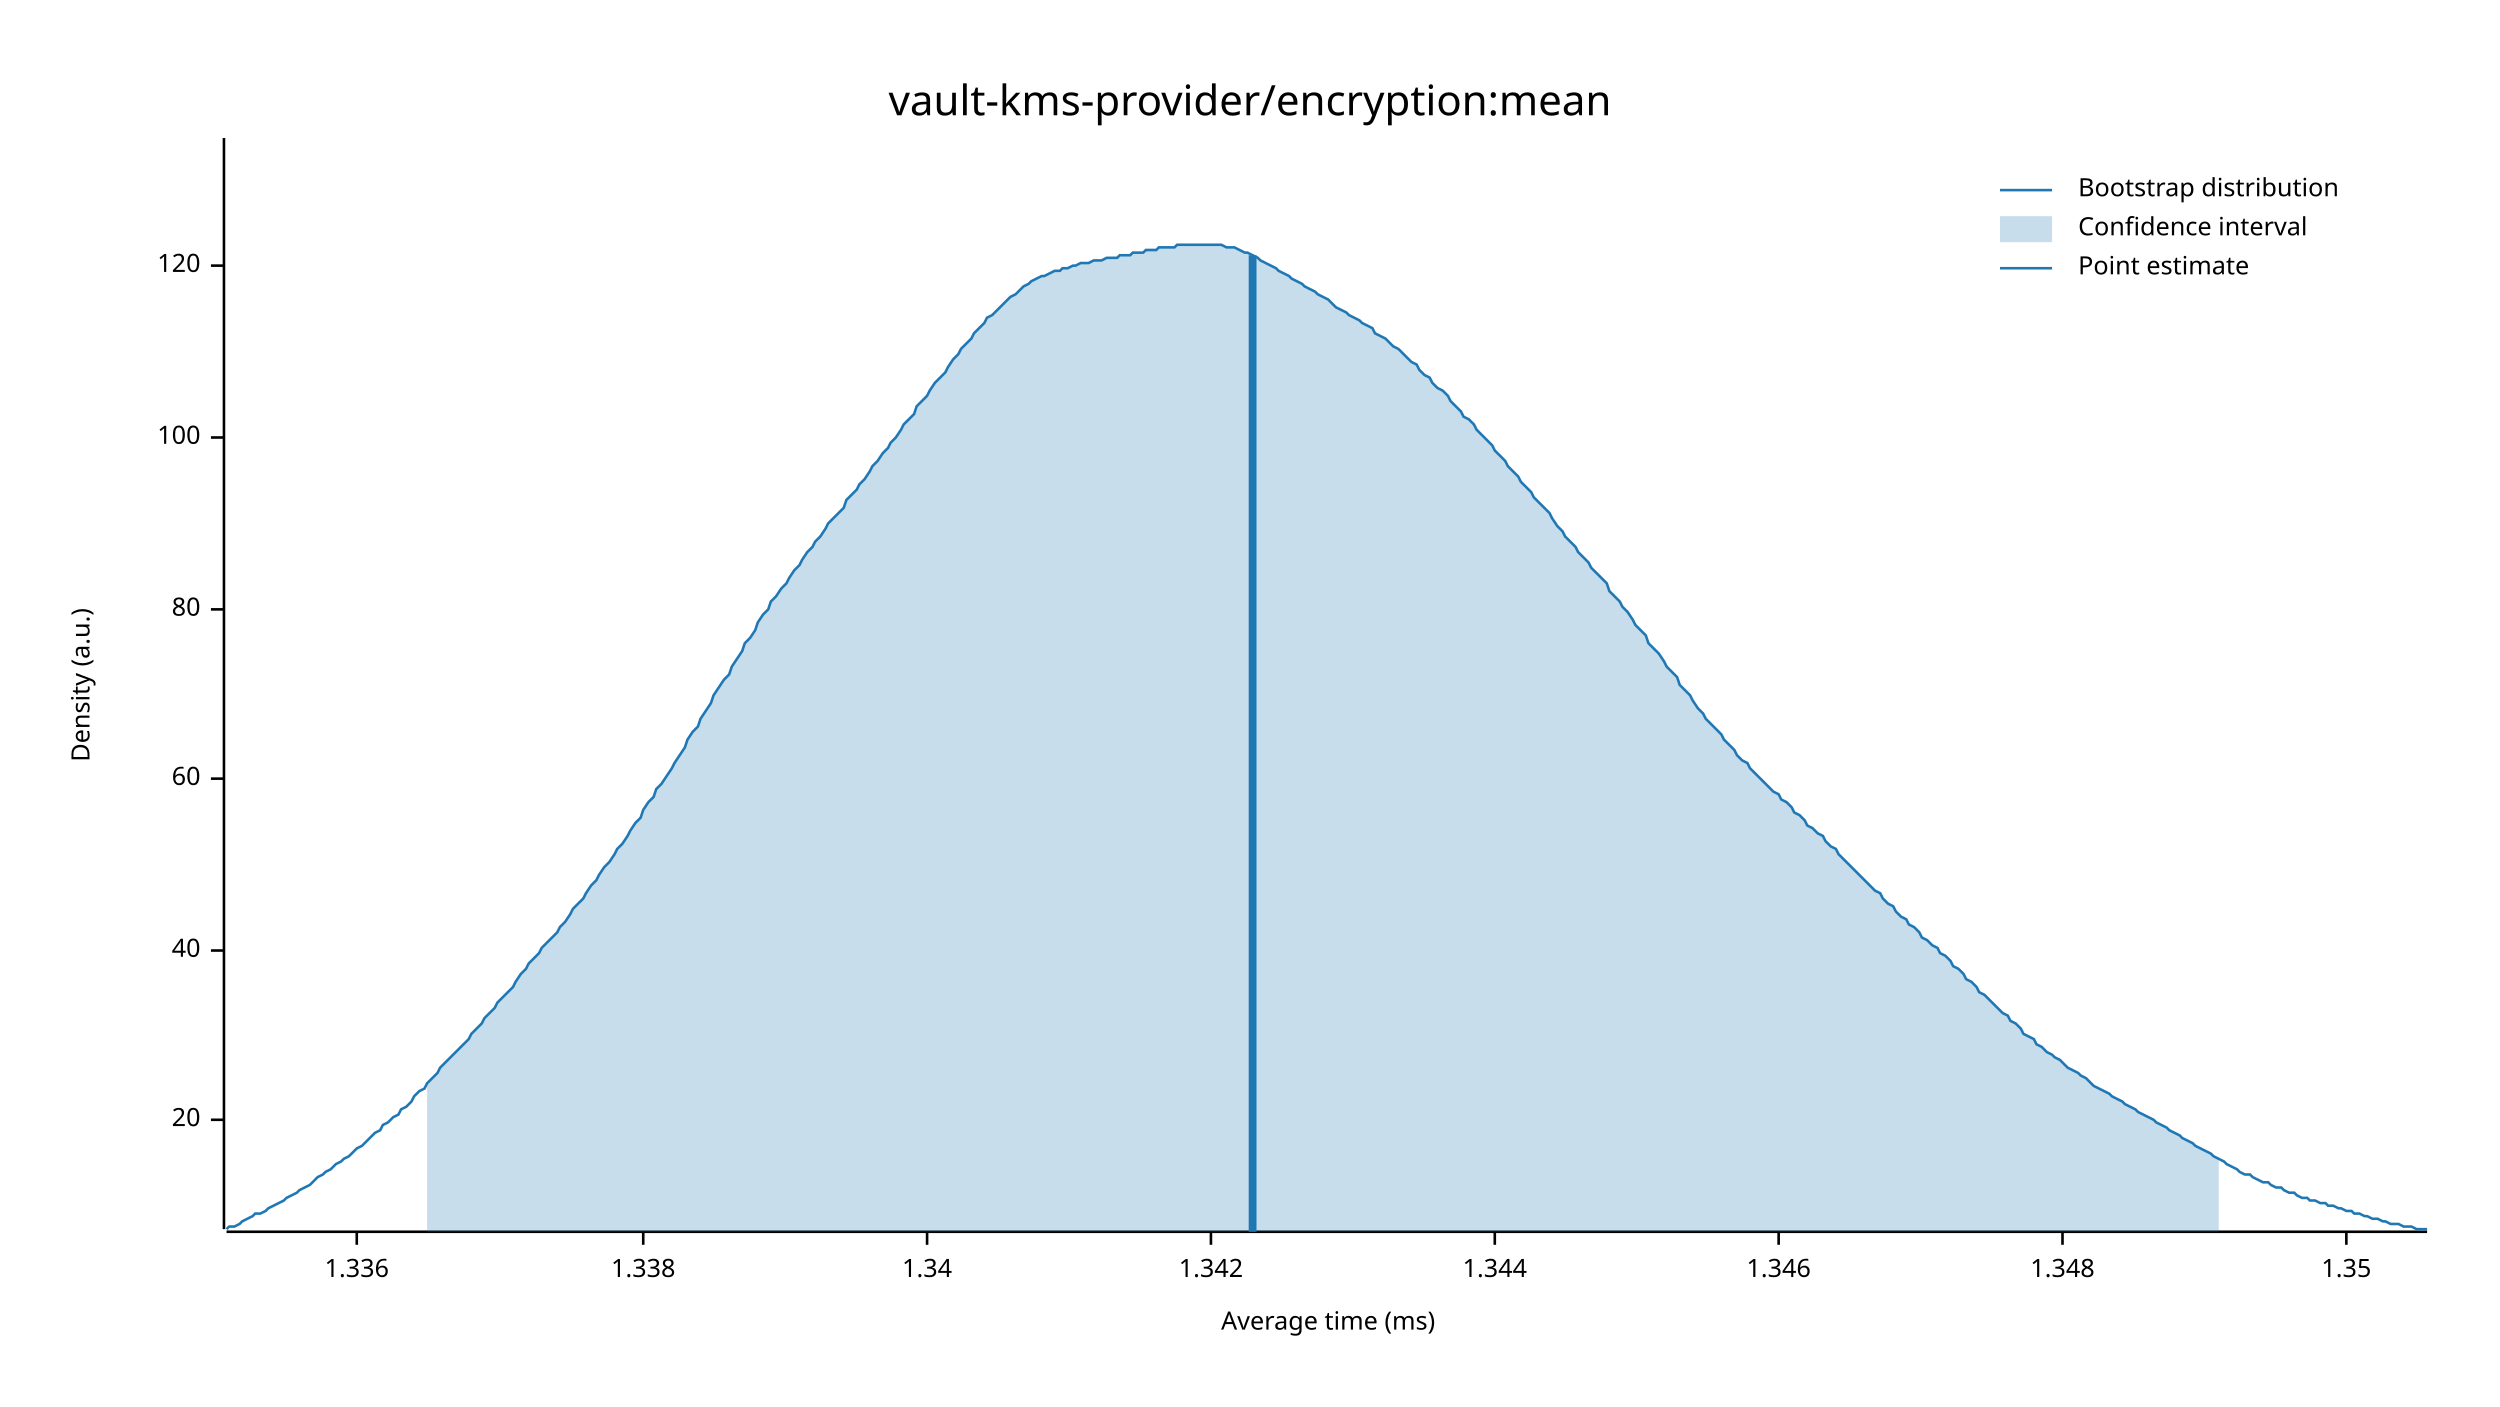
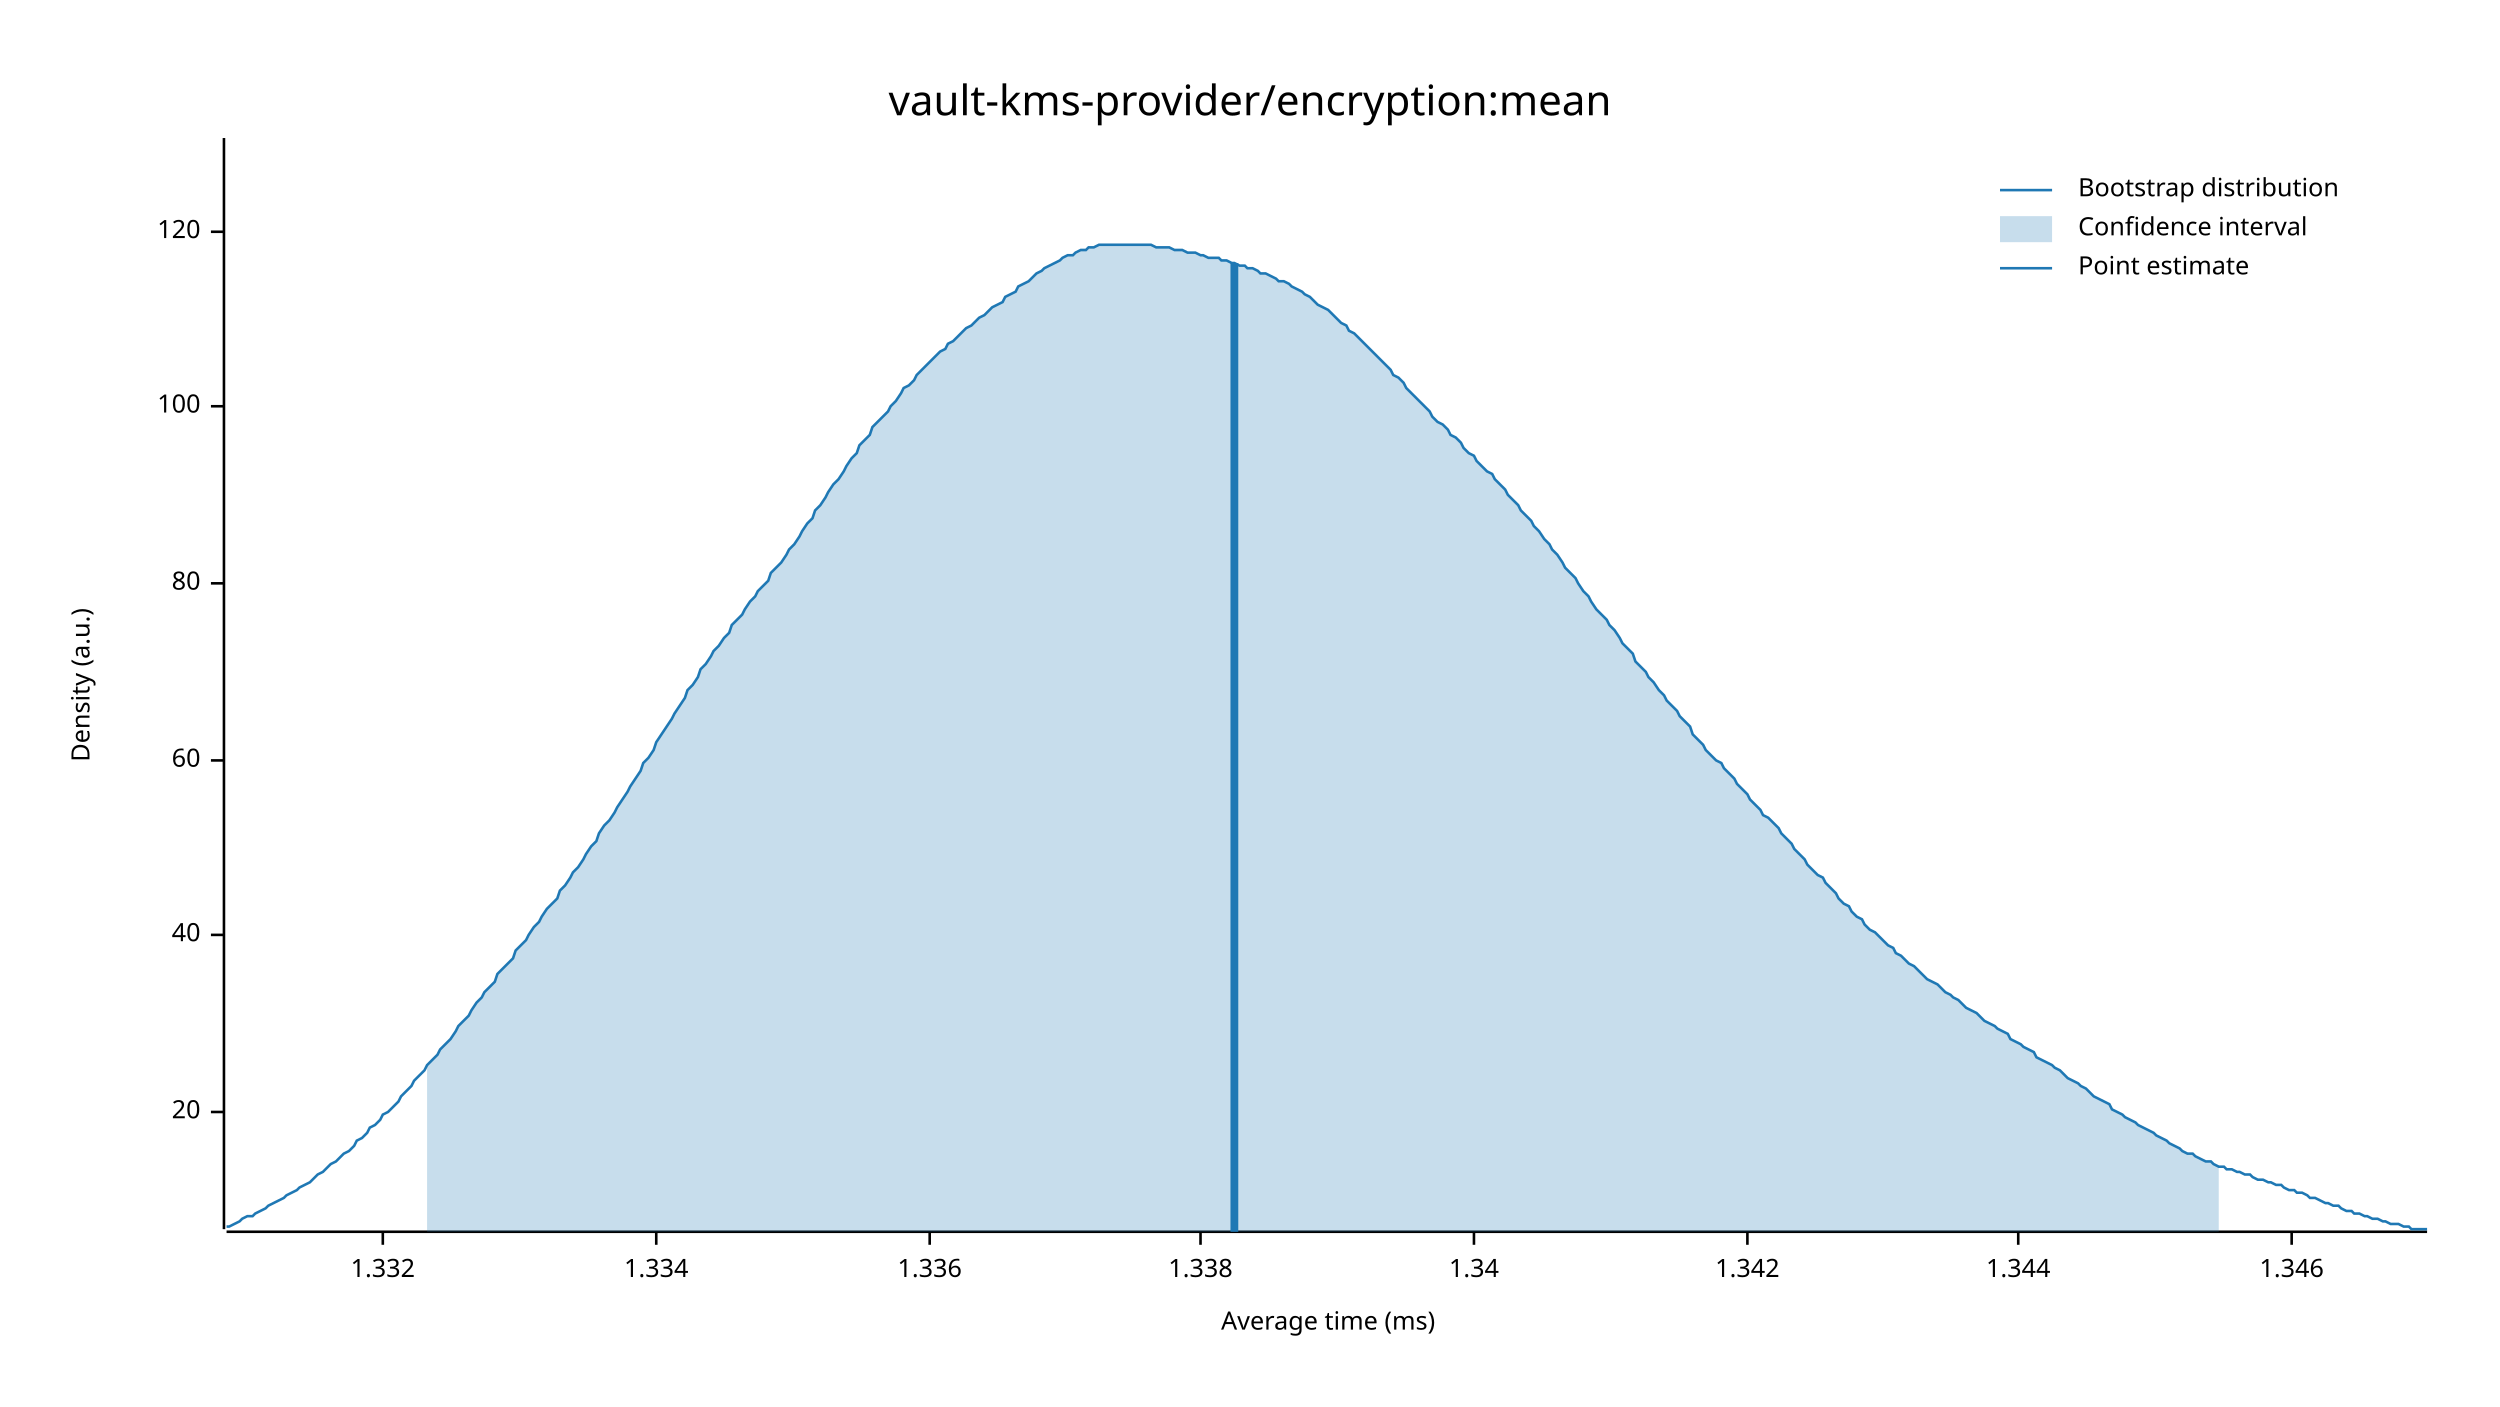
<svg xmlns="http://www.w3.org/2000/svg" width="960" height="540" viewBox="0 0 960 540">
  <text x="480" y="32" dy="0.76em" text-anchor="middle" font-family="sans-serif" font-size="16.129" opacity="1" fill="#000000">
vault-kms-provider/encryption:mean
</text>
  <text x="27" y="263" dy="0.76em" text-anchor="middle" font-family="sans-serif" font-size="9.677" opacity="1" fill="#000000" transform="rotate(270, 27, 263)">
Density (a.u.)
</text>
  <text x="510" y="513" dy="-0.5ex" text-anchor="middle" font-family="sans-serif" font-size="9.677" opacity="1" fill="#000000">
Average time (ms)
</text>
  <polyline fill="none" opacity="1" stroke="#000000" stroke-width="1" points="86,53 86,472 " />
-   <text x="77" y="430" dy="0.5ex" text-anchor="end" font-family="sans-serif" font-size="9.677" opacity="1" fill="#000000">
+   <text x="77" y="427" dy="0.5ex" text-anchor="end" font-family="sans-serif" font-size="9.677" opacity="1" fill="#000000">
20
</text>
-   <polyline fill="none" opacity="1" stroke="#000000" stroke-width="1" points="81,430 86,430 " />
-   <text x="77" y="365" dy="0.5ex" text-anchor="end" font-family="sans-serif" font-size="9.677" opacity="1" fill="#000000">
+   <polyline fill="none" opacity="1" stroke="#000000" stroke-width="1" points="81,427 86,427 " />
+   <text x="77" y="359" dy="0.5ex" text-anchor="end" font-family="sans-serif" font-size="9.677" opacity="1" fill="#000000">
40
</text>
-   <polyline fill="none" opacity="1" stroke="#000000" stroke-width="1" points="81,365 86,365 " />
-   <text x="77" y="299" dy="0.5ex" text-anchor="end" font-family="sans-serif" font-size="9.677" opacity="1" fill="#000000">
+   <polyline fill="none" opacity="1" stroke="#000000" stroke-width="1" points="81,359 86,359 " />
+   <text x="77" y="292" dy="0.5ex" text-anchor="end" font-family="sans-serif" font-size="9.677" opacity="1" fill="#000000">
60
</text>
-   <polyline fill="none" opacity="1" stroke="#000000" stroke-width="1" points="81,299 86,299 " />
-   <text x="77" y="234" dy="0.5ex" text-anchor="end" font-family="sans-serif" font-size="9.677" opacity="1" fill="#000000">
+   <polyline fill="none" opacity="1" stroke="#000000" stroke-width="1" points="81,292 86,292 " />
+   <text x="77" y="224" dy="0.5ex" text-anchor="end" font-family="sans-serif" font-size="9.677" opacity="1" fill="#000000">
80
</text>
-   <polyline fill="none" opacity="1" stroke="#000000" stroke-width="1" points="81,234 86,234 " />
-   <text x="77" y="168" dy="0.5ex" text-anchor="end" font-family="sans-serif" font-size="9.677" opacity="1" fill="#000000">
+   <polyline fill="none" opacity="1" stroke="#000000" stroke-width="1" points="81,224 86,224 " />
+   <text x="77" y="156" dy="0.5ex" text-anchor="end" font-family="sans-serif" font-size="9.677" opacity="1" fill="#000000">
100
</text>
-   <polyline fill="none" opacity="1" stroke="#000000" stroke-width="1" points="81,168 86,168 " />
-   <text x="77" y="102" dy="0.5ex" text-anchor="end" font-family="sans-serif" font-size="9.677" opacity="1" fill="#000000">
+   <polyline fill="none" opacity="1" stroke="#000000" stroke-width="1" points="81,156 86,156 " />
+   <text x="77" y="89" dy="0.5ex" text-anchor="end" font-family="sans-serif" font-size="9.677" opacity="1" fill="#000000">
120
</text>
-   <polyline fill="none" opacity="1" stroke="#000000" stroke-width="1" points="81,102 86,102 " />
+   <polyline fill="none" opacity="1" stroke="#000000" stroke-width="1" points="81,89 86,89 " />
  <polyline fill="none" opacity="1" stroke="#000000" stroke-width="1" points="87,473 932,473 " />
-   <text x="137" y="483" dy="0.76em" text-anchor="middle" font-family="sans-serif" font-size="9.677" opacity="1" fill="#000000">
+   <text x="147" y="483" dy="0.76em" text-anchor="middle" font-family="sans-serif" font-size="9.677" opacity="1" fill="#000000">
+ 1.332
+ </text>
+   <polyline fill="none" opacity="1" stroke="#000000" stroke-width="1" points="147,473 147,478 " />
+   <text x="252" y="483" dy="0.76em" text-anchor="middle" font-family="sans-serif" font-size="9.677" opacity="1" fill="#000000">
+ 1.334
+ </text>
+   <polyline fill="none" opacity="1" stroke="#000000" stroke-width="1" points="252,473 252,478 " />
+   <text x="357" y="483" dy="0.76em" text-anchor="middle" font-family="sans-serif" font-size="9.677" opacity="1" fill="#000000">
1.336
</text>
-   <polyline fill="none" opacity="1" stroke="#000000" stroke-width="1" points="137,473 137,478 " />
-   <text x="247" y="483" dy="0.76em" text-anchor="middle" font-family="sans-serif" font-size="9.677" opacity="1" fill="#000000">
+   <polyline fill="none" opacity="1" stroke="#000000" stroke-width="1" points="357,473 357,478 " />
+   <text x="461" y="483" dy="0.76em" text-anchor="middle" font-family="sans-serif" font-size="9.677" opacity="1" fill="#000000">
1.338
</text>
-   <polyline fill="none" opacity="1" stroke="#000000" stroke-width="1" points="247,473 247,478 " />
-   <text x="356" y="483" dy="0.76em" text-anchor="middle" font-family="sans-serif" font-size="9.677" opacity="1" fill="#000000">
+   <polyline fill="none" opacity="1" stroke="#000000" stroke-width="1" points="461,473 461,478 " />
+   <text x="566" y="483" dy="0.76em" text-anchor="middle" font-family="sans-serif" font-size="9.677" opacity="1" fill="#000000">
1.34
</text>
-   <polyline fill="none" opacity="1" stroke="#000000" stroke-width="1" points="356,473 356,478 " />
-   <text x="465" y="483" dy="0.76em" text-anchor="middle" font-family="sans-serif" font-size="9.677" opacity="1" fill="#000000">
+   <polyline fill="none" opacity="1" stroke="#000000" stroke-width="1" points="566,473 566,478 " />
+   <text x="671" y="483" dy="0.76em" text-anchor="middle" font-family="sans-serif" font-size="9.677" opacity="1" fill="#000000">
1.342
</text>
-   <polyline fill="none" opacity="1" stroke="#000000" stroke-width="1" points="465,473 465,478 " />
-   <text x="574" y="483" dy="0.76em" text-anchor="middle" font-family="sans-serif" font-size="9.677" opacity="1" fill="#000000">
+   <polyline fill="none" opacity="1" stroke="#000000" stroke-width="1" points="671,473 671,478 " />
+   <text x="775" y="483" dy="0.76em" text-anchor="middle" font-family="sans-serif" font-size="9.677" opacity="1" fill="#000000">
1.344
</text>
-   <polyline fill="none" opacity="1" stroke="#000000" stroke-width="1" points="574,473 574,478 " />
-   <text x="683" y="483" dy="0.76em" text-anchor="middle" font-family="sans-serif" font-size="9.677" opacity="1" fill="#000000">
+   <polyline fill="none" opacity="1" stroke="#000000" stroke-width="1" points="775,473 775,478 " />
+   <text x="880" y="483" dy="0.76em" text-anchor="middle" font-family="sans-serif" font-size="9.677" opacity="1" fill="#000000">
1.346
</text>
-   <polyline fill="none" opacity="1" stroke="#000000" stroke-width="1" points="683,473 683,478 " />
-   <text x="792" y="483" dy="0.76em" text-anchor="middle" font-family="sans-serif" font-size="9.677" opacity="1" fill="#000000">
- 1.348
- </text>
-   <polyline fill="none" opacity="1" stroke="#000000" stroke-width="1" points="792,473 792,478 " />
-   <text x="901" y="483" dy="0.76em" text-anchor="middle" font-family="sans-serif" font-size="9.677" opacity="1" fill="#000000">
- 1.35
- </text>
-   <polyline fill="none" opacity="1" stroke="#000000" stroke-width="1" points="901,473 901,478 " />
-   <polyline fill="none" opacity="1" stroke="#1F78B4" stroke-width="1" points="87,472 88,471 90,471 92,470 93,469 95,468 97,467 98,466 100,466 102,465 103,464 105,463 107,462 109,461 110,460 112,459 114,458 115,457 117,456 119,455 120,454 122,452 124,451 125,450 127,449 129,447 131,446 132,445 134,444 136,442 137,441 139,440 141,438 142,437 144,435 146,434 147,432 149,431 151,429 153,428 154,426 156,425 158,423 159,421 161,419 163,418 164,416 166,414 168,412 169,410 171,408 173,406 175,404 176,403 178,401 180,399 181,397 183,395 185,393 186,391 188,389 190,387 191,385 193,383 195,381 197,379 198,377 200,374 202,372 203,370 205,368 207,366 208,364 210,362 212,360 214,358 215,356 217,354 219,351 220,349 222,347 224,345 225,343 227,340 229,338 230,336 232,333 234,331 236,328 237,326 239,324 241,321 242,319 244,316 246,314 247,311 249,308 251,306 252,303 254,301 256,298 258,295 259,293 261,290 263,287 264,284 266,281 268,279 269,276 271,273 273,270 274,267 276,264 278,261 280,259 281,256 283,253 285,250 286,247 288,245 290,242 291,239 293,236 295,234 296,231 298,229 300,226 302,224 303,222 305,219 307,217 308,215 310,212 312,210 313,208 315,206 317,203 318,201 320,199 322,197 324,195 325,192 327,190 329,188 330,186 332,184 334,181 335,179 337,177 339,174 341,172 342,170 344,168 346,165 347,163 349,161 351,159 352,156 354,154 356,152 357,150 359,147 361,145 363,143 364,141 366,138 368,136 369,134 371,132 373,130 374,128 376,126 378,124 379,122 381,121 383,119 385,117 386,116 388,114 390,113 391,112 393,110 395,109 396,108 398,107 400,106 401,106 403,105 405,104 407,104 408,103 410,103 412,102 413,102 415,101 417,101 418,101 420,100 422,100 423,100 425,99 427,99 429,99 430,98 432,98 434,98 435,97 437,97 439,97 440,96 442,96 444,96 445,95 447,95 449,95 451,95 452,94 454,94 456,94 457,94 459,94 461,94 462,94 464,94 466,94 468,94 469,94 471,95 473,95 474,95 476,96 478,97 479,97 481,98 483,99 484,100 486,101 488,102 490,103 491,104 493,105 495,106 496,107 498,108 500,109 501,110 503,111 505,112 506,113 508,114 510,115 512,117 513,118 515,119 517,120 518,121 520,122 522,123 523,124 525,125 527,126 528,128 530,129 532,130 534,132 535,133 537,134 539,136 540,137 542,139 544,140 545,142 547,144 549,145 550,147 552,149 554,150 556,152 557,154 559,156 561,158 562,160 564,161 566,163 567,165 569,167 571,169 573,171 574,173 576,175 578,177 579,179 581,181 583,183 584,185 586,187 588,189 589,191 591,193 593,195 595,197 596,199 598,202 600,204 601,206 603,208 605,210 606,212 608,214 610,216 611,218 613,220 615,222 617,224 618,227 620,229 622,231 623,233 625,235 627,238 628,240 630,242 632,244 633,247 635,249 637,251 639,254 640,256 642,258 644,260 645,263 647,265 649,267 650,269 652,272 654,274 655,276 657,278 659,280 661,282 662,284 664,286 666,288 667,290 669,292 671,293 672,295 674,297 676,299 677,300 679,302 681,304 683,305 684,307 686,308 688,310 689,312 691,313 693,315 694,317 696,318 698,320 700,321 701,323 703,325 705,326 706,328 708,330 710,332 711,333 713,335 715,337 716,338 718,340 720,342 722,343 723,345 725,347 727,348 728,350 730,352 732,353 733,355 735,356 737,358 738,360 740,361 742,363 744,364 745,366 747,367 749,369 750,371 752,372 754,374 755,376 757,377 759,379 760,381 762,382 764,384 766,386 767,387 769,389 771,390 772,392 774,393 776,395 777,397 779,398 781,399 782,401 784,402 786,404 788,405 789,406 791,407 793,409 794,410 796,411 798,412 799,413 801,414 803,416 804,417 806,418 808,419 810,420 811,421 813,422 815,423 816,424 818,425 820,426 821,427 823,428 825,429 827,430 828,431 830,432 832,433 833,434 835,435 837,436 838,437 840,438 842,439 843,440 845,441 847,442 849,443 850,444 852,445 854,446 855,447 857,448 859,449 860,450 862,451 864,451 865,452 867,453 869,454 871,454 872,455 874,456 876,456 877,457 879,458 881,458 882,459 884,460 886,460 887,461 889,461 891,462 893,462 894,463 896,463 898,464 899,464 901,465 903,465 904,466 906,466 908,467 909,467 911,468 913,468 915,469 916,469 918,470 920,470 921,470 923,471 925,471 926,471 928,472 930,472 932,472 " />
-   <polygon opacity="0.25" fill="#1F78B4" points="164,416 166,414 168,412 169,410 171,408 173,406 175,404 176,403 178,401 180,399 181,397 183,395 185,393 186,391 188,389 190,387 191,385 193,383 195,381 197,379 198,377 200,374 202,372 203,370 205,368 207,366 208,364 210,362 212,360 214,358 215,356 217,354 219,351 220,349 222,347 224,345 225,343 227,340 229,338 230,336 232,333 234,331 236,328 237,326 239,324 241,321 242,319 244,316 246,314 247,311 249,308 251,306 252,303 254,301 256,298 258,295 259,293 261,290 263,287 264,284 266,281 268,279 269,276 271,273 273,270 274,267 276,264 278,261 280,259 281,256 283,253 285,250 286,247 288,245 290,242 291,239 293,236 295,234 296,231 298,229 300,226 302,224 303,222 305,219 307,217 308,215 310,212 312,210 313,208 315,206 317,203 318,201 320,199 322,197 324,195 325,192 327,190 329,188 330,186 332,184 334,181 335,179 337,177 339,174 341,172 342,170 344,168 346,165 347,163 349,161 351,159 352,156 354,154 356,152 357,150 359,147 361,145 363,143 364,141 366,138 368,136 369,134 371,132 373,130 374,128 376,126 378,124 379,122 381,121 383,119 385,117 386,116 388,114 390,113 391,112 393,110 395,109 396,108 398,107 400,106 401,106 403,105 405,104 407,104 408,103 410,103 412,102 413,102 415,101 417,101 418,101 420,100 422,100 423,100 425,99 427,99 429,99 430,98 432,98 434,98 435,97 437,97 439,97 440,96 442,96 444,96 445,95 447,95 449,95 451,95 452,94 454,94 456,94 457,94 459,94 461,94 462,94 464,94 466,94 468,94 469,94 471,95 473,95 474,95 476,96 478,97 479,97 481,98 483,99 484,100 486,101 488,102 490,103 491,104 493,105 495,106 496,107 498,108 500,109 501,110 503,111 505,112 506,113 508,114 510,115 512,117 513,118 515,119 517,120 518,121 520,122 522,123 523,124 525,125 527,126 528,128 530,129 532,130 534,132 535,133 537,134 539,136 540,137 542,139 544,140 545,142 547,144 549,145 550,147 552,149 554,150 556,152 557,154 559,156 561,158 562,160 564,161 566,163 567,165 569,167 571,169 573,171 574,173 576,175 578,177 579,179 581,181 583,183 584,185 586,187 588,189 589,191 591,193 593,195 595,197 596,199 598,202 600,204 601,206 603,208 605,210 606,212 608,214 610,216 611,218 613,220 615,222 617,224 618,227 620,229 622,231 623,233 625,235 627,238 628,240 630,242 632,244 633,247 635,249 637,251 639,254 640,256 642,258 644,260 645,263 647,265 649,267 650,269 652,272 654,274 655,276 657,278 659,280 661,282 662,284 664,286 666,288 667,290 669,292 671,293 672,295 674,297 676,299 677,300 679,302 681,304 683,305 684,307 686,308 688,310 689,312 691,313 693,315 694,317 696,318 698,320 700,321 701,323 703,325 705,326 706,328 708,330 710,332 711,333 713,335 715,337 716,338 718,340 720,342 722,343 723,345 725,347 727,348 728,350 730,352 732,353 733,355 735,356 737,358 738,360 740,361 742,363 744,364 745,366 747,367 749,369 750,371 752,372 754,374 755,376 757,377 759,379 760,381 762,382 764,384 766,386 767,387 769,389 771,390 772,392 774,393 776,395 777,397 779,398 781,399 782,401 784,402 786,404 788,405 789,406 791,407 793,409 794,410 796,411 798,412 799,413 801,414 803,416 804,417 806,418 808,419 810,420 811,421 813,422 815,423 816,424 818,425 820,426 821,427 823,428 825,429 827,430 828,431 830,432 832,433 833,434 835,435 837,436 838,437 840,438 842,439 843,440 845,441 847,442 849,443 850,444 852,445 852,473 164,473 " />
-   <polyline fill="none" opacity="1" stroke="#1F78B4" stroke-width="3" points="481,473 481,98 " />
+   <polyline fill="none" opacity="1" stroke="#000000" stroke-width="1" points="880,473 880,478 " />
+   <polyline fill="none" opacity="1" stroke="#1F78B4" stroke-width="1" points="87,471 88,471 90,470 92,469 93,468 95,467 97,467 98,466 100,465 102,464 103,463 105,462 107,461 109,460 110,459 112,458 114,457 115,456 117,455 119,454 120,453 122,451 124,450 125,449 127,447 129,446 131,444 132,443 134,442 136,440 137,438 139,437 141,435 142,433 144,432 146,430 147,428 149,427 151,425 153,423 154,421 156,419 158,417 159,415 161,413 163,411 164,409 166,407 168,405 169,403 171,401 173,399 175,396 176,394 178,392 180,390 181,388 183,385 185,383 186,381 188,379 190,377 191,374 193,372 195,370 197,368 198,365 200,363 202,361 203,359 205,356 207,354 208,352 210,349 212,347 214,345 215,342 217,340 219,337 220,335 222,333 224,330 225,328 227,325 229,323 230,320 232,317 234,315 236,312 237,310 239,307 241,304 242,302 244,299 246,296 247,293 249,291 251,288 252,285 254,282 256,279 258,276 259,274 261,271 263,268 264,265 266,263 268,260 269,257 271,255 273,252 274,250 276,248 278,245 280,243 281,240 283,238 285,236 286,234 288,231 290,229 291,227 293,225 295,223 296,220 298,218 300,216 302,213 303,211 305,209 307,206 308,204 310,201 312,199 313,196 315,194 317,191 318,189 320,186 322,184 324,181 325,179 327,176 329,174 330,171 332,169 334,167 335,164 337,162 339,160 341,158 342,156 344,154 346,151 347,149 349,148 351,146 352,144 354,142 356,140 357,139 359,137 361,135 363,134 364,132 366,131 368,129 369,128 371,126 373,125 374,124 376,122 378,121 379,120 381,118 383,117 385,116 386,114 388,113 390,112 391,110 393,109 395,108 396,107 398,105 400,104 401,103 403,102 405,101 407,100 408,99 410,98 412,98 413,97 415,96 417,96 418,95 420,95 422,94 423,94 425,94 427,94 429,94 430,94 432,94 434,94 435,94 437,94 439,94 440,94 442,94 444,95 445,95 447,95 449,95 451,96 452,96 454,96 456,97 457,97 459,97 461,98 462,98 464,99 466,99 468,99 469,100 471,100 473,101 474,101 476,102 478,102 479,103 481,103 483,104 484,105 486,105 488,106 490,107 491,108 493,108 495,109 496,110 498,111 500,112 501,113 503,114 505,116 506,117 508,118 510,119 512,121 513,122 515,124 517,125 518,127 520,128 522,130 523,131 525,133 527,135 528,136 530,138 532,140 534,142 535,144 537,145 539,147 540,149 542,151 544,153 545,154 547,156 549,158 550,160 552,162 554,163 556,165 557,167 559,168 561,170 562,172 564,174 566,175 567,177 569,179 571,181 573,182 574,184 576,186 578,188 579,190 581,192 583,194 584,196 586,198 588,200 589,202 591,204 593,207 595,209 596,211 598,213 600,216 601,218 603,220 605,222 606,224 608,227 610,229 611,231 613,234 615,236 617,238 618,240 620,242 622,245 623,247 625,249 627,251 628,254 630,256 632,258 633,260 635,262 637,265 639,267 640,269 642,271 644,273 645,275 647,277 649,279 650,282 652,284 654,286 655,288 657,290 659,292 661,293 662,295 664,297 666,299 667,301 669,303 671,305 672,307 674,309 676,311 677,313 679,314 681,316 683,318 684,320 686,322 688,324 689,326 691,328 693,330 694,332 696,334 698,336 700,337 701,339 703,341 705,343 706,345 708,347 710,348 711,350 713,352 715,353 716,355 718,357 720,358 722,360 723,361 725,363 727,364 728,366 730,367 732,369 733,370 735,371 737,373 738,374 740,376 742,377 744,378 745,379 747,381 749,382 750,383 752,384 754,386 755,387 757,388 759,389 760,390 762,392 764,393 766,394 767,395 769,396 771,397 772,399 774,400 776,401 777,402 779,403 781,404 782,406 784,407 786,408 788,409 789,410 791,411 793,413 794,414 796,415 798,416 799,417 801,418 803,420 804,421 806,422 808,423 810,424 811,426 813,427 815,428 816,429 818,430 820,431 821,432 823,433 825,434 827,435 828,436 830,437 832,438 833,439 835,440 837,441 838,442 840,443 842,443 843,444 845,445 847,446 849,446 850,447 852,448 854,448 855,449 857,449 859,450 860,450 862,451 864,451 865,452 867,453 869,453 871,454 872,454 874,455 876,455 877,456 879,457 881,457 882,458 884,458 886,459 887,460 889,460 891,461 893,462 894,462 896,463 898,463 899,464 901,465 903,465 904,466 906,466 908,467 909,467 911,468 913,468 915,469 916,469 918,470 920,470 921,470 923,471 925,471 926,472 928,472 930,472 932,472 " />
+   <polygon opacity="0.25" fill="#1F78B4" points="164,409 166,407 168,405 169,403 171,401 173,399 175,396 176,394 178,392 180,390 181,388 183,385 185,383 186,381 188,379 190,377 191,374 193,372 195,370 197,368 198,365 200,363 202,361 203,359 205,356 207,354 208,352 210,349 212,347 214,345 215,342 217,340 219,337 220,335 222,333 224,330 225,328 227,325 229,323 230,320 232,317 234,315 236,312 237,310 239,307 241,304 242,302 244,299 246,296 247,293 249,291 251,288 252,285 254,282 256,279 258,276 259,274 261,271 263,268 264,265 266,263 268,260 269,257 271,255 273,252 274,250 276,248 278,245 280,243 281,240 283,238 285,236 286,234 288,231 290,229 291,227 293,225 295,223 296,220 298,218 300,216 302,213 303,211 305,209 307,206 308,204 310,201 312,199 313,196 315,194 317,191 318,189 320,186 322,184 324,181 325,179 327,176 329,174 330,171 332,169 334,167 335,164 337,162 339,160 341,158 342,156 344,154 346,151 347,149 349,148 351,146 352,144 354,142 356,140 357,139 359,137 361,135 363,134 364,132 366,131 368,129 369,128 371,126 373,125 374,124 376,122 378,121 379,120 381,118 383,117 385,116 386,114 388,113 390,112 391,110 393,109 395,108 396,107 398,105 400,104 401,103 403,102 405,101 407,100 408,99 410,98 412,98 413,97 415,96 417,96 418,95 420,95 422,94 423,94 425,94 427,94 429,94 430,94 432,94 434,94 435,94 437,94 439,94 440,94 442,94 444,95 445,95 447,95 449,95 451,96 452,96 454,96 456,97 457,97 459,97 461,98 462,98 464,99 466,99 468,99 469,100 471,100 473,101 474,101 476,102 478,102 479,103 481,103 483,104 484,105 486,105 488,106 490,107 491,108 493,108 495,109 496,110 498,111 500,112 501,113 503,114 505,116 506,117 508,118 510,119 512,121 513,122 515,124 517,125 518,127 520,128 522,130 523,131 525,133 527,135 528,136 530,138 532,140 534,142 535,144 537,145 539,147 540,149 542,151 544,153 545,154 547,156 549,158 550,160 552,162 554,163 556,165 557,167 559,168 561,170 562,172 564,174 566,175 567,177 569,179 571,181 573,182 574,184 576,186 578,188 579,190 581,192 583,194 584,196 586,198 588,200 589,202 591,204 593,207 595,209 596,211 598,213 600,216 601,218 603,220 605,222 606,224 608,227 610,229 611,231 613,234 615,236 617,238 618,240 620,242 622,245 623,247 625,249 627,251 628,254 630,256 632,258 633,260 635,262 637,265 639,267 640,269 642,271 644,273 645,275 647,277 649,279 650,282 652,284 654,286 655,288 657,290 659,292 661,293 662,295 664,297 666,299 667,301 669,303 671,305 672,307 674,309 676,311 677,313 679,314 681,316 683,318 684,320 686,322 688,324 689,326 691,328 693,330 694,332 696,334 698,336 700,337 701,339 703,341 705,343 706,345 708,347 710,348 711,350 713,352 715,353 716,355 718,357 720,358 722,360 723,361 725,363 727,364 728,366 730,367 732,369 733,370 735,371 737,373 738,374 740,376 742,377 744,378 745,379 747,381 749,382 750,383 752,384 754,386 755,387 757,388 759,389 760,390 762,392 764,393 766,394 767,395 769,396 771,397 772,399 774,400 776,401 777,402 779,403 781,404 782,406 784,407 786,408 788,409 789,410 791,411 793,413 794,414 796,415 798,416 799,417 801,418 803,420 804,421 806,422 808,423 810,424 811,426 813,427 815,428 816,429 818,430 820,431 821,432 823,433 825,434 827,435 828,436 830,437 832,438 833,439 835,440 837,441 838,442 840,443 842,443 843,444 845,445 847,446 849,446 850,447 852,448 852,473 164,473 " />
+   <polyline fill="none" opacity="1" stroke="#1F78B4" stroke-width="3" points="474,473 474,101 " />
  <text x="798" y="68" dy="0.76em" text-anchor="start" font-family="sans-serif" font-size="9.677" opacity="1" fill="#000000">
Bootstrap distribution
</text>
  <text x="798" y="83" dy="0.76em" text-anchor="start" font-family="sans-serif" font-size="9.677" opacity="1" fill="#000000">
Confidence interval
</text>
  <text x="798" y="98" dy="0.76em" text-anchor="start" font-family="sans-serif" font-size="9.677" opacity="1" fill="#000000">
Point estimate
</text>
  <polyline fill="none" opacity="1" stroke="#1F78B4" stroke-width="1" points="768,73 788,73 " />
  <rect x="768" y="83" width="20" height="10" opacity="0.25" fill="#1F78B4" stroke="none" />
  <polyline fill="none" opacity="1" stroke="#1F78B4" stroke-width="1" points="768,103 788,103 " />
</svg>
